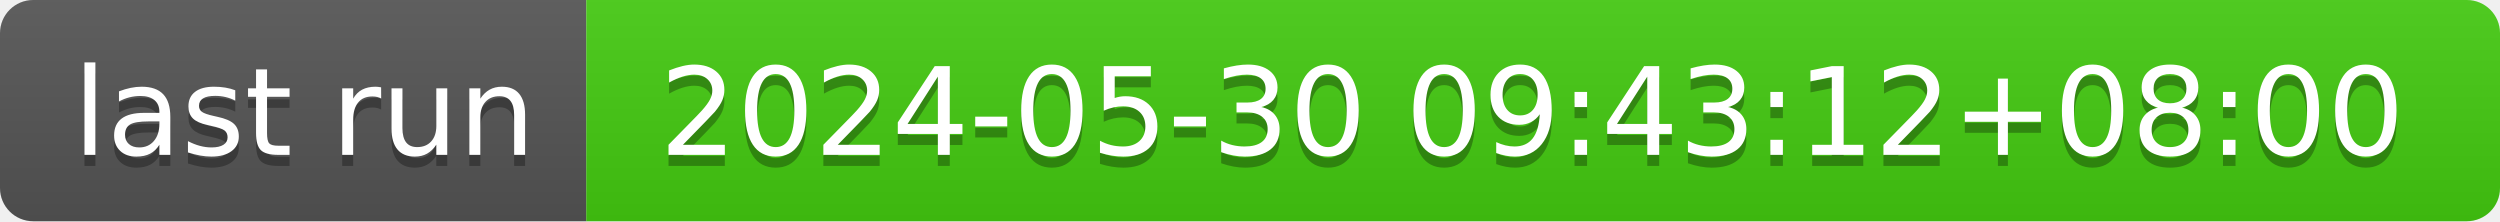
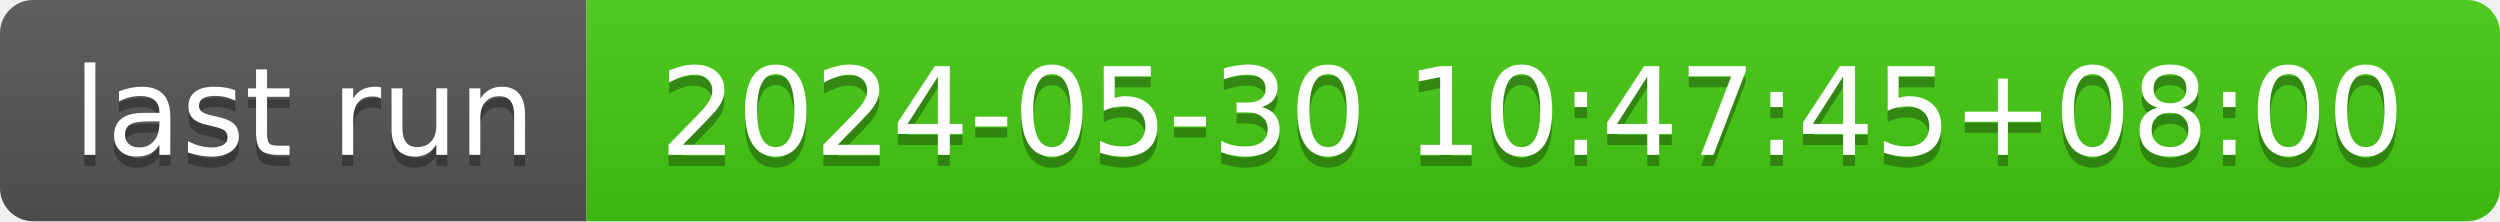
- <svg xmlns="http://www.w3.org/2000/svg" width="226" height="20" role="img" aria-label="last run: 2024-05-30 09:43:12+08:00">
+ <svg xmlns="http://www.w3.org/2000/svg" width="226" height="20" role="img" aria-label="last run: 2024-05-30 10:47:45+08:00">
  <linearGradient id="s" x2="0" y2="100%">
    <stop offset="0" stop-color="#bbb" stop-opacity=".1" />
    <stop offset="1" stop-opacity=".1" />
  </linearGradient>
  <clipPath id="r">
    <rect width="226" height="20" rx="3" fill="#fff" />
  </clipPath>
  <g clip-path="url(#r)">
    <rect width="53" height="20" fill="#555" />
    <rect x="53" width="173" height="20" fill="#4c1" />
    <rect width="226" height="20" fill="url(#s)" />
  </g>
  <g fill="#fff" text-anchor="middle" font-family="Verdana,Geneva,DejaVu Sans,sans-serif" text-rendering="geometricPrecision" font-size="110">
    <text aria-hidden="true" x="275" y="150" fill="#010101" fill-opacity=".3" transform="scale(.1)" textLength="430">last run</text>
    <text x="275" y="140" transform="scale(.1)" fill="#fff" textLength="430">last run</text>
-     <text aria-hidden="true" x="1385" y="150" fill="#010101" fill-opacity=".3" transform="scale(.1)" textLength="1630">2024-05-30 09:43:12+08:00</text>
-     <text x="1385" y="140" transform="scale(.1)" fill="#fff" textLength="1630">2024-05-30 09:43:12+08:00</text>
+     <text aria-hidden="true" x="1385" y="150" fill="#010101" fill-opacity=".3" transform="scale(.1)" textLength="1630">2024-05-30 10:47:45+08:00</text>
+     <text x="1385" y="140" transform="scale(.1)" fill="#fff" textLength="1630">2024-05-30 10:47:45+08:00</text>
  </g>
</svg>
